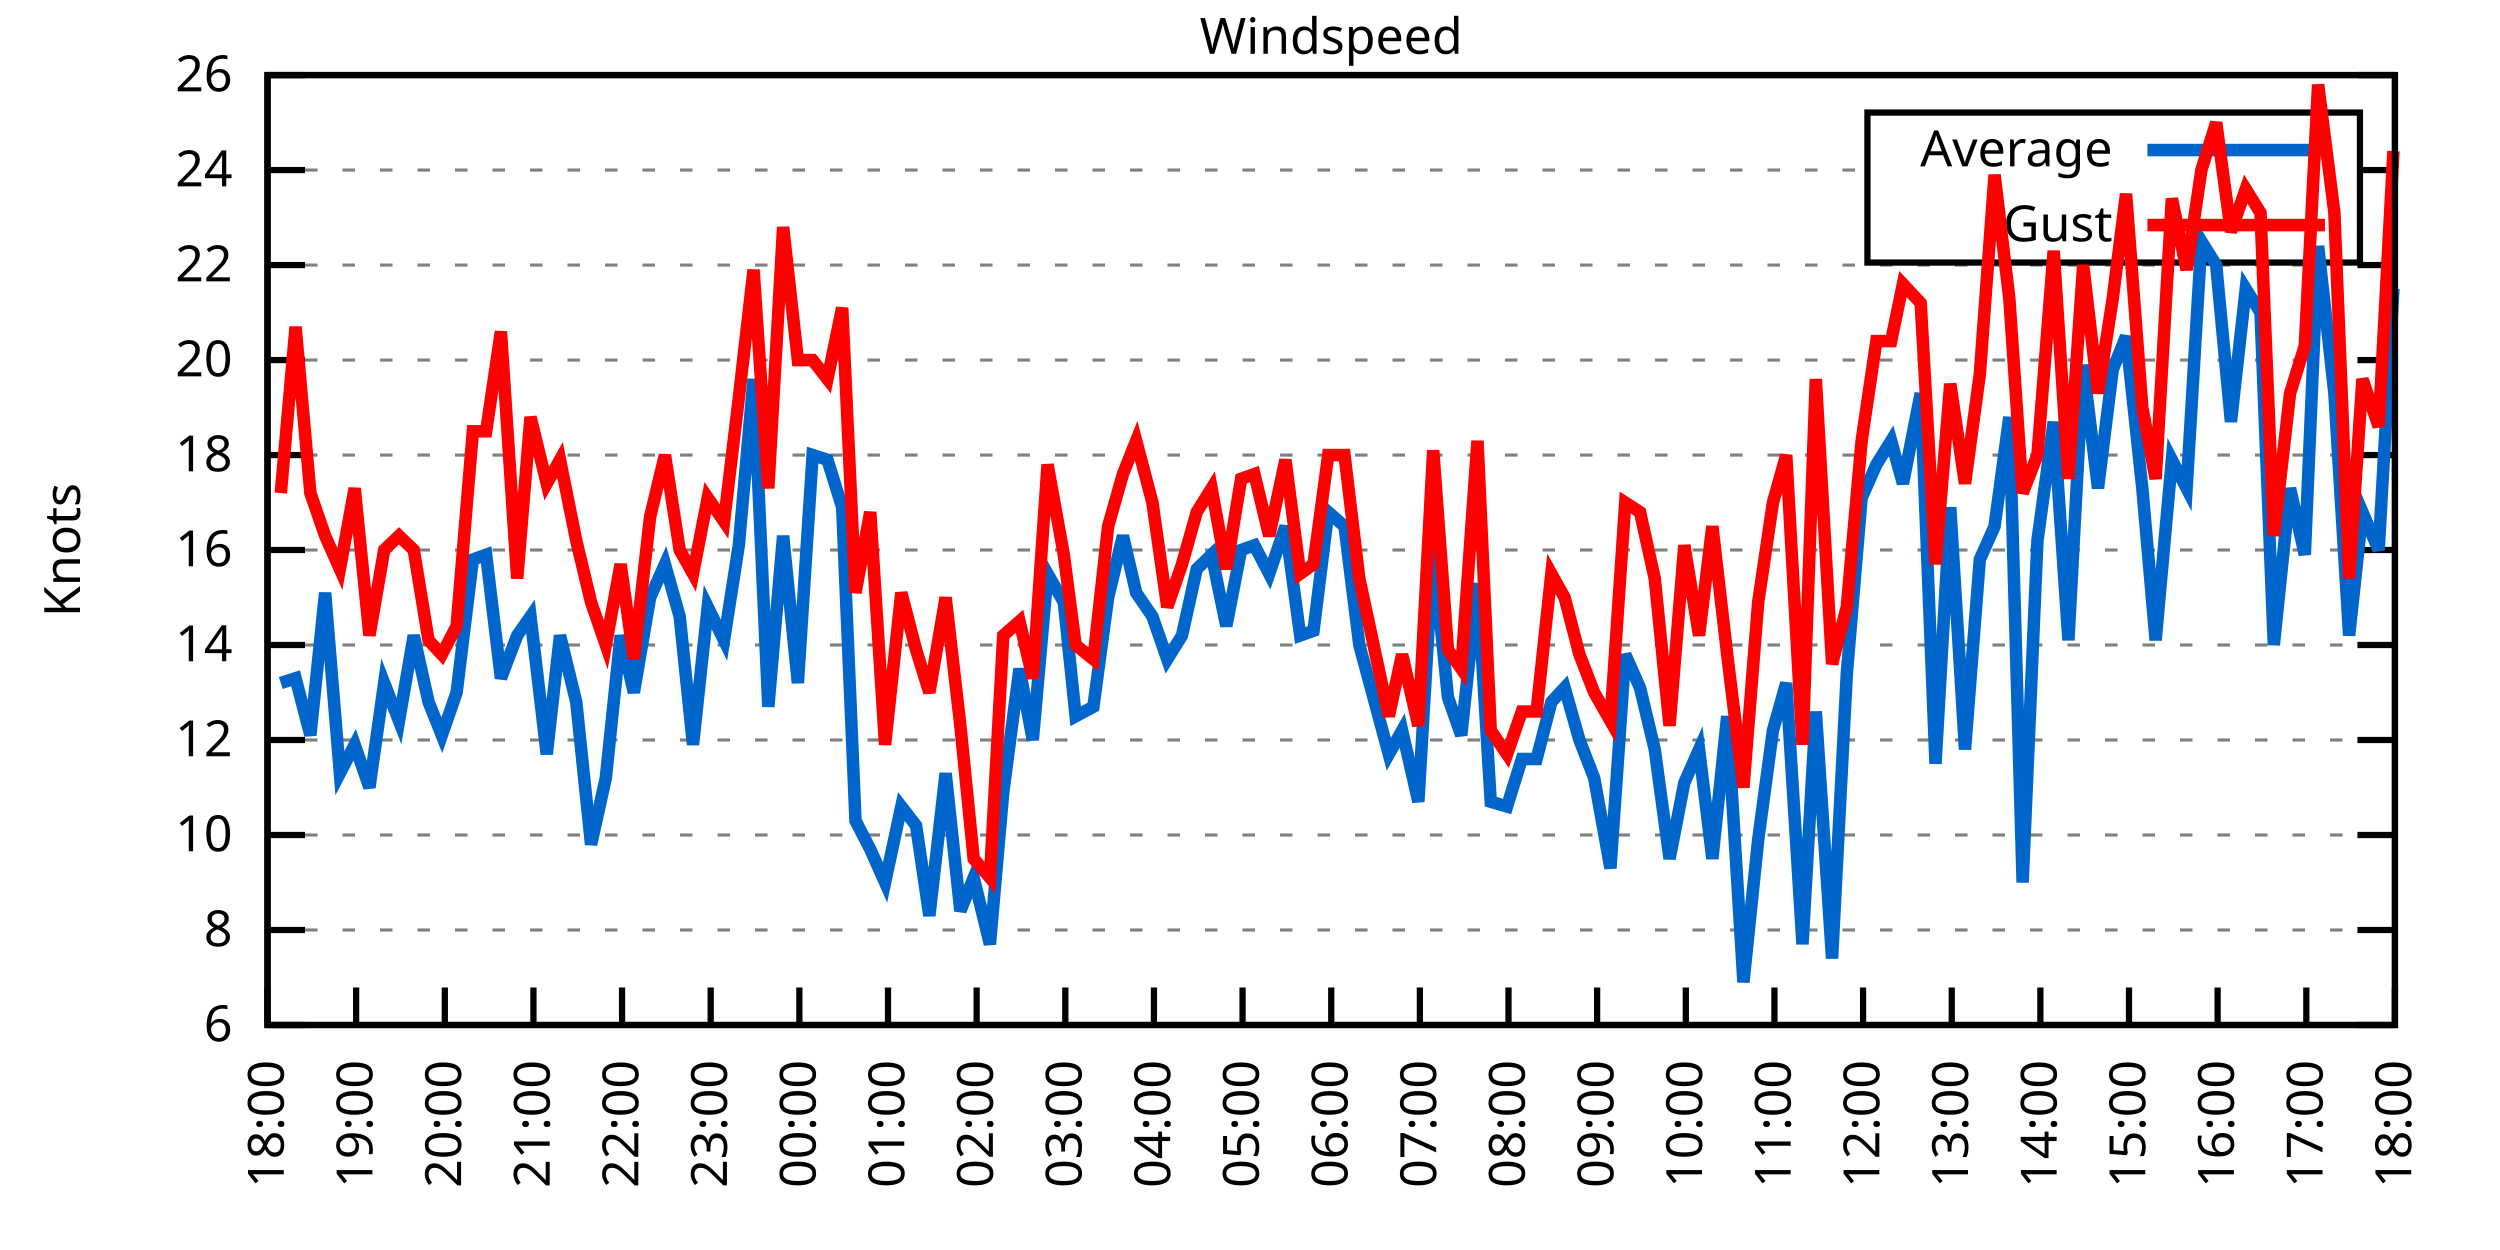
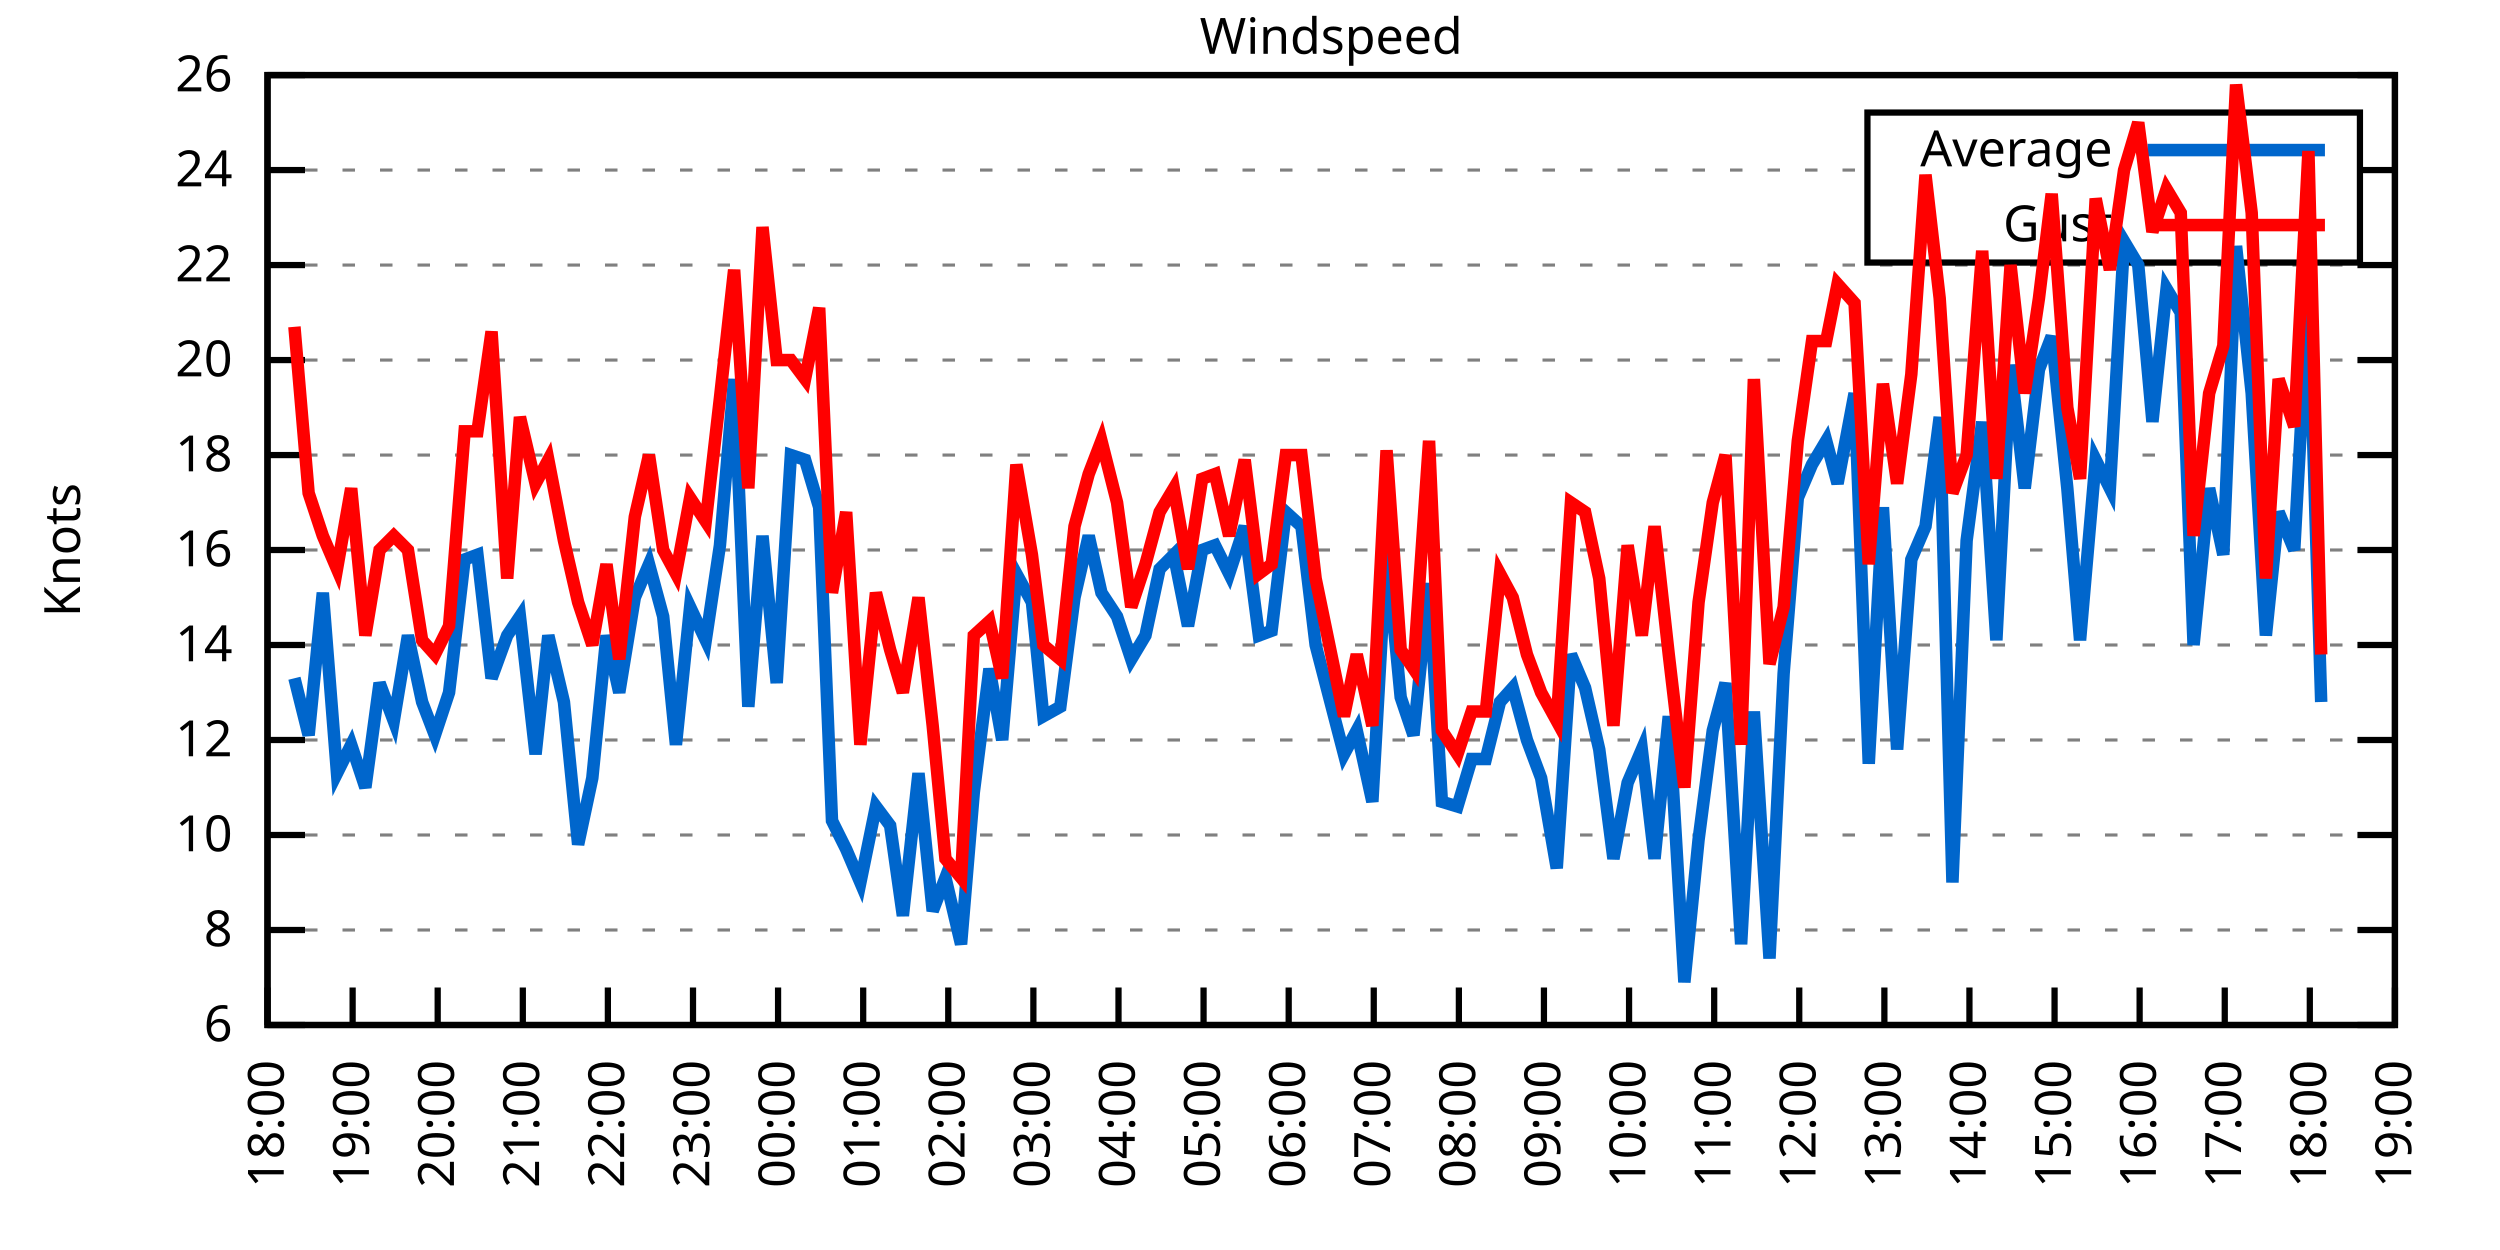
<svg xmlns="http://www.w3.org/2000/svg" xmlns:xlink="http://www.w3.org/1999/xlink" width="400" height="200" viewBox="0 0 400 200">
  <g id="gnuplot_canvas">
    <rect x="0" y="0" width="400" height="200" fill="none" />
    <defs>
      <circle id="gpDot" r="0.5" stroke-width="0.5" stroke="currentColor" />
      <path id="gpPt0" stroke-width="0.333" stroke="currentColor" d="M-1,0 h2 M0,-1 v2" />
      <path id="gpPt1" stroke-width="0.333" stroke="currentColor" d="M-1,-1 L1,1 M1,-1 L-1,1" />
      <path id="gpPt2" stroke-width="0.333" stroke="currentColor" d="M-1,0 L1,0 M0,-1 L0,1 M-1,-1 L1,1 M-1,1 L1,-1" />
      <rect id="gpPt3" stroke-width="0.333" stroke="currentColor" x="-1" y="-1" width="2" height="2" />
      <rect id="gpPt4" stroke-width="0.333" stroke="currentColor" fill="currentColor" x="-1" y="-1" width="2" height="2" />
      <circle id="gpPt5" stroke-width="0.333" stroke="currentColor" cx="0" cy="0" r="1" />
      <use xlink:href="#gpPt5" id="gpPt6" fill="currentColor" stroke="none" />
      <path id="gpPt7" stroke-width="0.333" stroke="currentColor" d="M0,-1.33 L-1.33,0.67 L1.33,0.67 z" />
      <use xlink:href="#gpPt7" id="gpPt8" fill="currentColor" stroke="none" />
      <use xlink:href="#gpPt7" id="gpPt9" stroke="currentColor" transform="rotate(180)" />
      <use xlink:href="#gpPt9" id="gpPt10" fill="currentColor" stroke="none" />
      <use xlink:href="#gpPt3" id="gpPt11" stroke="currentColor" transform="rotate(45)" />
      <use xlink:href="#gpPt11" id="gpPt12" fill="currentColor" stroke="none" />
      <path id="gpPt13" stroke-width="0.333" stroke="currentColor" d="M0,1.330 L1.265,0.411 L0.782,-1.067 L-0.782,-1.076 L-1.265,0.411 z" />
      <use xlink:href="#gpPt13" id="gpPt14" fill="currentColor" stroke="none" />
      <filter id="textbox" filterUnits="objectBoundingBox" x="0" y="0" height="1" width="1">
        <feFlood flood-color="white" flood-opacity="1" result="bgnd" />
        <feComposite in="SourceGraphic" in2="bgnd" operator="atop" />
      </filter>
      <filter id="greybox" filterUnits="objectBoundingBox" x="0" y="0" height="1" width="1">
        <feFlood flood-color="lightgrey" flood-opacity="1" result="grey" />
        <feComposite in="SourceGraphic" in2="grey" operator="atop" />
      </filter>
    </defs>
    <g fill="none" color="white" stroke="currentColor" stroke-width="1.00" stroke-linecap="butt" stroke-linejoin="miter">
</g>
    <g fill="none" color="black" stroke="currentColor" stroke-width="1.00" stroke-linecap="butt" stroke-linejoin="miter">
      <g stroke="none" shape-rendering="crispEdges">
        <polygon fill="rgb(255, 255, 255)" points="42.80,164.00 383.18,164.00 383.18,12.02 42.80,12.02 " />
      </g>
    </g>
    <g fill="none" color="black" stroke="currentColor" stroke-width="1.00" stroke-linecap="butt" stroke-linejoin="miter">
</g>
    <g fill="none" color="black" stroke="black" stroke-width="0.50" stroke-linecap="butt" stroke-linejoin="miter">
</g>
    <g fill="none" color="gray" stroke="currentColor" stroke-width="0.50" stroke-linecap="butt" stroke-linejoin="miter">
      <path stroke="gray" stroke-dasharray="2,4" class="gridline" d="M42.80,164.00 L383.19,164.00  " />
    </g>
    <g fill="none" color="gray" stroke="gray" stroke-width="1.00" stroke-linecap="butt" stroke-linejoin="miter">
</g>
    <g fill="none" color="black" stroke="currentColor" stroke-width="1.00" stroke-linecap="butt" stroke-linejoin="miter">
      <path stroke="black" d="M42.80,164.00 L48.80,164.00 M383.19,164.00 L377.19,164.00  " />
      <g transform="translate(37.20,166.60)" stroke="none" fill="black" font-family="Sans" font-size="8.00" text-anchor="end">
        <text>
          <tspan font-family="Sans"> 6</tspan>
        </text>
      </g>
    </g>
    <g fill="none" color="black" stroke="currentColor" stroke-width="1.00" stroke-linecap="butt" stroke-linejoin="miter">
</g>
    <g fill="none" color="black" stroke="black" stroke-width="0.50" stroke-linecap="butt" stroke-linejoin="miter">
</g>
    <g fill="none" color="gray" stroke="currentColor" stroke-width="0.50" stroke-linecap="butt" stroke-linejoin="miter">
      <path stroke="gray" stroke-dasharray="2,4" class="gridline" d="M42.80,148.80 L383.19,148.80  " />
    </g>
    <g fill="none" color="gray" stroke="gray" stroke-width="1.00" stroke-linecap="butt" stroke-linejoin="miter">
</g>
    <g fill="none" color="black" stroke="currentColor" stroke-width="1.00" stroke-linecap="butt" stroke-linejoin="miter">
      <path stroke="black" d="M42.80,148.80 L48.80,148.80 M383.19,148.80 L377.19,148.80  " />
      <g transform="translate(37.20,151.40)" stroke="none" fill="black" font-family="Sans" font-size="8.00" text-anchor="end">
        <text>
          <tspan font-family="Sans"> 8</tspan>
        </text>
      </g>
    </g>
    <g fill="none" color="black" stroke="currentColor" stroke-width="1.00" stroke-linecap="butt" stroke-linejoin="miter">
</g>
    <g fill="none" color="black" stroke="black" stroke-width="0.50" stroke-linecap="butt" stroke-linejoin="miter">
</g>
    <g fill="none" color="gray" stroke="currentColor" stroke-width="0.50" stroke-linecap="butt" stroke-linejoin="miter">
      <path stroke="gray" stroke-dasharray="2,4" class="gridline" d="M42.80,133.60 L383.19,133.60  " />
    </g>
    <g fill="none" color="gray" stroke="gray" stroke-width="1.00" stroke-linecap="butt" stroke-linejoin="miter">
</g>
    <g fill="none" color="black" stroke="currentColor" stroke-width="1.00" stroke-linecap="butt" stroke-linejoin="miter">
      <path stroke="black" d="M42.80,133.60 L48.80,133.60 M383.19,133.60 L377.19,133.60  " />
      <g transform="translate(37.20,136.20)" stroke="none" fill="black" font-family="Sans" font-size="8.00" text-anchor="end">
        <text>
          <tspan font-family="Sans"> 10</tspan>
        </text>
      </g>
    </g>
    <g fill="none" color="black" stroke="currentColor" stroke-width="1.00" stroke-linecap="butt" stroke-linejoin="miter">
</g>
    <g fill="none" color="black" stroke="black" stroke-width="0.50" stroke-linecap="butt" stroke-linejoin="miter">
</g>
    <g fill="none" color="gray" stroke="currentColor" stroke-width="0.50" stroke-linecap="butt" stroke-linejoin="miter">
      <path stroke="gray" stroke-dasharray="2,4" class="gridline" d="M42.80,118.40 L383.19,118.40  " />
    </g>
    <g fill="none" color="gray" stroke="gray" stroke-width="1.00" stroke-linecap="butt" stroke-linejoin="miter">
</g>
    <g fill="none" color="black" stroke="currentColor" stroke-width="1.00" stroke-linecap="butt" stroke-linejoin="miter">
      <path stroke="black" d="M42.80,118.40 L48.80,118.40 M383.19,118.40 L377.19,118.40  " />
      <g transform="translate(37.20,121.00)" stroke="none" fill="black" font-family="Sans" font-size="8.00" text-anchor="end">
        <text>
          <tspan font-family="Sans"> 12</tspan>
        </text>
      </g>
    </g>
    <g fill="none" color="black" stroke="currentColor" stroke-width="1.00" stroke-linecap="butt" stroke-linejoin="miter">
</g>
    <g fill="none" color="black" stroke="black" stroke-width="0.50" stroke-linecap="butt" stroke-linejoin="miter">
</g>
    <g fill="none" color="gray" stroke="currentColor" stroke-width="0.50" stroke-linecap="butt" stroke-linejoin="miter">
      <path stroke="gray" stroke-dasharray="2,4" class="gridline" d="M42.80,103.20 L383.19,103.20  " />
    </g>
    <g fill="none" color="gray" stroke="gray" stroke-width="1.00" stroke-linecap="butt" stroke-linejoin="miter">
</g>
    <g fill="none" color="black" stroke="currentColor" stroke-width="1.00" stroke-linecap="butt" stroke-linejoin="miter">
      <path stroke="black" d="M42.80,103.20 L48.80,103.20 M383.19,103.20 L377.19,103.20  " />
      <g transform="translate(37.20,105.80)" stroke="none" fill="black" font-family="Sans" font-size="8.00" text-anchor="end">
        <text>
          <tspan font-family="Sans"> 14</tspan>
        </text>
      </g>
    </g>
    <g fill="none" color="black" stroke="currentColor" stroke-width="1.00" stroke-linecap="butt" stroke-linejoin="miter">
</g>
    <g fill="none" color="black" stroke="black" stroke-width="0.50" stroke-linecap="butt" stroke-linejoin="miter">
</g>
    <g fill="none" color="gray" stroke="currentColor" stroke-width="0.50" stroke-linecap="butt" stroke-linejoin="miter">
      <path stroke="gray" stroke-dasharray="2,4" class="gridline" d="M42.80,88.00 L383.19,88.00  " />
    </g>
    <g fill="none" color="gray" stroke="gray" stroke-width="1.00" stroke-linecap="butt" stroke-linejoin="miter">
</g>
    <g fill="none" color="black" stroke="currentColor" stroke-width="1.00" stroke-linecap="butt" stroke-linejoin="miter">
      <path stroke="black" d="M42.80,88.00 L48.80,88.00 M383.19,88.00 L377.19,88.00  " />
      <g transform="translate(37.20,90.60)" stroke="none" fill="black" font-family="Sans" font-size="8.00" text-anchor="end">
        <text>
          <tspan font-family="Sans"> 16</tspan>
        </text>
      </g>
    </g>
    <g fill="none" color="black" stroke="currentColor" stroke-width="1.00" stroke-linecap="butt" stroke-linejoin="miter">
</g>
    <g fill="none" color="black" stroke="black" stroke-width="0.50" stroke-linecap="butt" stroke-linejoin="miter">
</g>
    <g fill="none" color="gray" stroke="currentColor" stroke-width="0.50" stroke-linecap="butt" stroke-linejoin="miter">
      <path stroke="gray" stroke-dasharray="2,4" class="gridline" d="M42.80,72.81 L383.19,72.81  " />
    </g>
    <g fill="none" color="gray" stroke="gray" stroke-width="1.00" stroke-linecap="butt" stroke-linejoin="miter">
</g>
    <g fill="none" color="black" stroke="currentColor" stroke-width="1.00" stroke-linecap="butt" stroke-linejoin="miter">
      <path stroke="black" d="M42.80,72.81 L48.80,72.81 M383.19,72.81 L377.19,72.81  " />
      <g transform="translate(37.20,75.41)" stroke="none" fill="black" font-family="Sans" font-size="8.00" text-anchor="end">
        <text>
          <tspan font-family="Sans"> 18</tspan>
        </text>
      </g>
    </g>
    <g fill="none" color="black" stroke="currentColor" stroke-width="1.00" stroke-linecap="butt" stroke-linejoin="miter">
</g>
    <g fill="none" color="black" stroke="black" stroke-width="0.50" stroke-linecap="butt" stroke-linejoin="miter">
</g>
    <g fill="none" color="gray" stroke="currentColor" stroke-width="0.50" stroke-linecap="butt" stroke-linejoin="miter">
      <path stroke="gray" stroke-dasharray="2,4" class="gridline" d="M42.80,57.61 L383.19,57.61  " />
    </g>
    <g fill="none" color="gray" stroke="gray" stroke-width="1.00" stroke-linecap="butt" stroke-linejoin="miter">
</g>
    <g fill="none" color="black" stroke="currentColor" stroke-width="1.00" stroke-linecap="butt" stroke-linejoin="miter">
      <path stroke="black" d="M42.80,57.61 L48.80,57.61 M383.19,57.61 L377.19,57.61  " />
      <g transform="translate(37.20,60.21)" stroke="none" fill="black" font-family="Sans" font-size="8.00" text-anchor="end">
        <text>
          <tspan font-family="Sans"> 20</tspan>
        </text>
      </g>
    </g>
    <g fill="none" color="black" stroke="currentColor" stroke-width="1.00" stroke-linecap="butt" stroke-linejoin="miter">
</g>
    <g fill="none" color="black" stroke="black" stroke-width="0.50" stroke-linecap="butt" stroke-linejoin="miter">
</g>
    <g fill="none" color="gray" stroke="currentColor" stroke-width="0.50" stroke-linecap="butt" stroke-linejoin="miter">
      <path stroke="gray" stroke-dasharray="2,4" class="gridline" d="M42.80,42.41 L383.19,42.41  " />
    </g>
    <g fill="none" color="gray" stroke="gray" stroke-width="1.00" stroke-linecap="butt" stroke-linejoin="miter">
</g>
    <g fill="none" color="black" stroke="currentColor" stroke-width="1.00" stroke-linecap="butt" stroke-linejoin="miter">
      <path stroke="black" d="M42.80,42.41 L48.80,42.41 M383.19,42.41 L377.19,42.41  " />
      <g transform="translate(37.20,45.01)" stroke="none" fill="black" font-family="Sans" font-size="8.00" text-anchor="end">
        <text>
          <tspan font-family="Sans"> 22</tspan>
        </text>
      </g>
    </g>
    <g fill="none" color="black" stroke="currentColor" stroke-width="1.00" stroke-linecap="butt" stroke-linejoin="miter">
</g>
    <g fill="none" color="black" stroke="black" stroke-width="0.50" stroke-linecap="butt" stroke-linejoin="miter">
</g>
    <g fill="none" color="gray" stroke="currentColor" stroke-width="0.50" stroke-linecap="butt" stroke-linejoin="miter">
      <path stroke="gray" stroke-dasharray="2,4" class="gridline" d="M42.80,27.21 L298.79,27.21 M377.59,27.21 L383.19,27.21  " />
    </g>
    <g fill="none" color="gray" stroke="gray" stroke-width="1.00" stroke-linecap="butt" stroke-linejoin="miter">
</g>
    <g fill="none" color="black" stroke="currentColor" stroke-width="1.00" stroke-linecap="butt" stroke-linejoin="miter">
      <path stroke="black" d="M42.80,27.21 L48.80,27.21 M383.19,27.21 L377.19,27.21  " />
      <g transform="translate(37.20,29.81)" stroke="none" fill="black" font-family="Sans" font-size="8.00" text-anchor="end">
        <text>
          <tspan font-family="Sans"> 24</tspan>
        </text>
      </g>
    </g>
    <g fill="none" color="black" stroke="currentColor" stroke-width="1.00" stroke-linecap="butt" stroke-linejoin="miter">
</g>
    <g fill="none" color="black" stroke="black" stroke-width="0.50" stroke-linecap="butt" stroke-linejoin="miter">
</g>
    <g fill="none" color="gray" stroke="currentColor" stroke-width="0.50" stroke-linecap="butt" stroke-linejoin="miter">
      <path stroke="gray" stroke-dasharray="2,4" class="gridline" d="M42.80,12.01 L383.19,12.01  " />
    </g>
    <g fill="none" color="gray" stroke="gray" stroke-width="1.00" stroke-linecap="butt" stroke-linejoin="miter">
</g>
    <g fill="none" color="black" stroke="currentColor" stroke-width="1.00" stroke-linecap="butt" stroke-linejoin="miter">
      <path stroke="black" d="M42.80,12.01 L48.80,12.01 M383.19,12.01 L377.19,12.01  " />
      <g transform="translate(37.20,14.61)" stroke="none" fill="black" font-family="Sans" font-size="8.00" text-anchor="end">
        <text>
          <tspan font-family="Sans"> 26</tspan>
        </text>
      </g>
    </g>
    <g fill="none" color="black" stroke="currentColor" stroke-width="1.00" stroke-linecap="butt" stroke-linejoin="miter">
      <path stroke="black" d="M42.80,164.00 L42.80,158.00  " />
      <g transform="translate(45.40,169.60) rotate(270.00)" stroke="none" fill="black" font-family="Sans" font-size="8.00" text-anchor="end">
        <text>
          <tspan font-family="Sans">18:00</tspan>
        </text>
      </g>
    </g>
    <g fill="none" color="black" stroke="currentColor" stroke-width="1.00" stroke-linecap="butt" stroke-linejoin="miter">
-       <path stroke="black" d="M56.98,164.00 L56.98,158.00  " />
-       <g transform="translate(59.58,169.60) rotate(270.00)" stroke="none" fill="black" font-family="Sans" font-size="8.00" text-anchor="end">
+       <path stroke="black" d="M56.42,164.00 L56.42,158.00  " />
+       <g transform="translate(59.02,169.60) rotate(270.00)" stroke="none" fill="black" font-family="Sans" font-size="8.00" text-anchor="end">
        <text>
          <tspan font-family="Sans">19:00</tspan>
        </text>
      </g>
    </g>
    <g fill="none" color="black" stroke="currentColor" stroke-width="1.00" stroke-linecap="butt" stroke-linejoin="miter">
-       <path stroke="black" d="M71.17,164.00 L71.17,158.00  " />
-       <g transform="translate(73.77,169.60) rotate(270.00)" stroke="none" fill="black" font-family="Sans" font-size="8.00" text-anchor="end">
+       <path stroke="black" d="M70.03,164.00 L70.03,158.00  " />
+       <g transform="translate(72.63,169.60) rotate(270.00)" stroke="none" fill="black" font-family="Sans" font-size="8.00" text-anchor="end">
        <text>
          <tspan font-family="Sans">20:00</tspan>
        </text>
      </g>
    </g>
    <g fill="none" color="black" stroke="currentColor" stroke-width="1.00" stroke-linecap="butt" stroke-linejoin="miter">
-       <path stroke="black" d="M85.35,164.00 L85.35,158.00  " />
-       <g transform="translate(87.95,169.60) rotate(270.00)" stroke="none" fill="black" font-family="Sans" font-size="8.00" text-anchor="end">
+       <path stroke="black" d="M83.65,164.00 L83.65,158.00  " />
+       <g transform="translate(86.25,169.60) rotate(270.00)" stroke="none" fill="black" font-family="Sans" font-size="8.00" text-anchor="end">
        <text>
          <tspan font-family="Sans">21:00</tspan>
        </text>
      </g>
    </g>
    <g fill="none" color="black" stroke="currentColor" stroke-width="1.00" stroke-linecap="butt" stroke-linejoin="miter">
-       <path stroke="black" d="M99.53,164.00 L99.53,158.00  " />
-       <g transform="translate(102.13,169.60) rotate(270.00)" stroke="none" fill="black" font-family="Sans" font-size="8.00" text-anchor="end">
+       <path stroke="black" d="M97.26,164.00 L97.26,158.00  " />
+       <g transform="translate(99.86,169.60) rotate(270.00)" stroke="none" fill="black" font-family="Sans" font-size="8.00" text-anchor="end">
        <text>
          <tspan font-family="Sans">22:00</tspan>
        </text>
      </g>
    </g>
    <g fill="none" color="black" stroke="currentColor" stroke-width="1.00" stroke-linecap="butt" stroke-linejoin="miter">
-       <path stroke="black" d="M113.71,164.00 L113.71,158.00  " />
-       <g transform="translate(116.31,169.60) rotate(270.00)" stroke="none" fill="black" font-family="Sans" font-size="8.00" text-anchor="end">
+       <path stroke="black" d="M110.88,164.00 L110.88,158.00  " />
+       <g transform="translate(113.48,169.60) rotate(270.00)" stroke="none" fill="black" font-family="Sans" font-size="8.00" text-anchor="end">
        <text>
          <tspan font-family="Sans">23:00</tspan>
        </text>
      </g>
    </g>
    <g fill="none" color="black" stroke="currentColor" stroke-width="1.00" stroke-linecap="butt" stroke-linejoin="miter">
-       <path stroke="black" d="M127.90,164.00 L127.90,158.00  " />
-       <g transform="translate(130.50,169.60) rotate(270.00)" stroke="none" fill="black" font-family="Sans" font-size="8.00" text-anchor="end">
+       <path stroke="black" d="M124.49,164.00 L124.49,158.00  " />
+       <g transform="translate(127.09,169.60) rotate(270.00)" stroke="none" fill="black" font-family="Sans" font-size="8.00" text-anchor="end">
        <text>
          <tspan font-family="Sans">00:00</tspan>
        </text>
      </g>
    </g>
    <g fill="none" color="black" stroke="currentColor" stroke-width="1.00" stroke-linecap="butt" stroke-linejoin="miter">
-       <path stroke="black" d="M142.08,164.00 L142.08,158.00  " />
-       <g transform="translate(144.68,169.60) rotate(270.00)" stroke="none" fill="black" font-family="Sans" font-size="8.00" text-anchor="end">
+       <path stroke="black" d="M138.11,164.00 L138.11,158.00  " />
+       <g transform="translate(140.71,169.60) rotate(270.00)" stroke="none" fill="black" font-family="Sans" font-size="8.00" text-anchor="end">
        <text>
          <tspan font-family="Sans">01:00</tspan>
        </text>
      </g>
    </g>
    <g fill="none" color="black" stroke="currentColor" stroke-width="1.00" stroke-linecap="butt" stroke-linejoin="miter">
-       <path stroke="black" d="M156.26,164.00 L156.26,158.00  " />
-       <g transform="translate(158.86,169.60) rotate(270.00)" stroke="none" fill="black" font-family="Sans" font-size="8.00" text-anchor="end">
+       <path stroke="black" d="M151.72,164.00 L151.72,158.00  " />
+       <g transform="translate(154.32,169.60) rotate(270.00)" stroke="none" fill="black" font-family="Sans" font-size="8.00" text-anchor="end">
        <text>
          <tspan font-family="Sans">02:00</tspan>
        </text>
      </g>
    </g>
    <g fill="none" color="black" stroke="currentColor" stroke-width="1.00" stroke-linecap="butt" stroke-linejoin="miter">
-       <path stroke="black" d="M170.45,164.00 L170.45,158.00  " />
-       <g transform="translate(173.05,169.60) rotate(270.00)" stroke="none" fill="black" font-family="Sans" font-size="8.00" text-anchor="end">
+       <path stroke="black" d="M165.34,164.00 L165.34,158.00  " />
+       <g transform="translate(167.94,169.60) rotate(270.00)" stroke="none" fill="black" font-family="Sans" font-size="8.00" text-anchor="end">
        <text>
          <tspan font-family="Sans">03:00</tspan>
        </text>
      </g>
    </g>
    <g fill="none" color="black" stroke="currentColor" stroke-width="1.00" stroke-linecap="butt" stroke-linejoin="miter">
-       <path stroke="black" d="M184.63,164.00 L184.63,158.00  " />
-       <g transform="translate(187.23,169.60) rotate(270.00)" stroke="none" fill="black" font-family="Sans" font-size="8.00" text-anchor="end">
+       <path stroke="black" d="M178.96,164.00 L178.96,158.00  " />
+       <g transform="translate(181.56,169.60) rotate(270.00)" stroke="none" fill="black" font-family="Sans" font-size="8.00" text-anchor="end">
        <text>
          <tspan font-family="Sans">04:00</tspan>
        </text>
      </g>
    </g>
    <g fill="none" color="black" stroke="currentColor" stroke-width="1.00" stroke-linecap="butt" stroke-linejoin="miter">
-       <path stroke="black" d="M198.81,164.00 L198.81,158.00  " />
-       <g transform="translate(201.41,169.60) rotate(270.00)" stroke="none" fill="black" font-family="Sans" font-size="8.00" text-anchor="end">
+       <path stroke="black" d="M192.57,164.00 L192.57,158.00  " />
+       <g transform="translate(195.17,169.60) rotate(270.00)" stroke="none" fill="black" font-family="Sans" font-size="8.00" text-anchor="end">
        <text>
          <tspan font-family="Sans">05:00</tspan>
        </text>
      </g>
    </g>
    <g fill="none" color="black" stroke="currentColor" stroke-width="1.00" stroke-linecap="butt" stroke-linejoin="miter">
-       <path stroke="black" d="M213.00,164.00 L213.00,158.00  " />
-       <g transform="translate(215.60,169.60) rotate(270.00)" stroke="none" fill="black" font-family="Sans" font-size="8.00" text-anchor="end">
+       <path stroke="black" d="M206.19,164.00 L206.19,158.00  " />
+       <g transform="translate(208.79,169.60) rotate(270.00)" stroke="none" fill="black" font-family="Sans" font-size="8.00" text-anchor="end">
        <text>
          <tspan font-family="Sans">06:00</tspan>
        </text>
      </g>
    </g>
    <g fill="none" color="black" stroke="currentColor" stroke-width="1.00" stroke-linecap="butt" stroke-linejoin="miter">
-       <path stroke="black" d="M227.18,164.00 L227.18,158.00  " />
-       <g transform="translate(229.78,169.60) rotate(270.00)" stroke="none" fill="black" font-family="Sans" font-size="8.00" text-anchor="end">
+       <path stroke="black" d="M219.80,164.00 L219.80,158.00  " />
+       <g transform="translate(222.40,169.60) rotate(270.00)" stroke="none" fill="black" font-family="Sans" font-size="8.00" text-anchor="end">
        <text>
          <tspan font-family="Sans">07:00</tspan>
        </text>
      </g>
    </g>
    <g fill="none" color="black" stroke="currentColor" stroke-width="1.00" stroke-linecap="butt" stroke-linejoin="miter">
-       <path stroke="black" d="M241.36,164.00 L241.36,158.00  " />
-       <g transform="translate(243.96,169.60) rotate(270.00)" stroke="none" fill="black" font-family="Sans" font-size="8.00" text-anchor="end">
+       <path stroke="black" d="M233.42,164.00 L233.42,158.00  " />
+       <g transform="translate(236.02,169.60) rotate(270.00)" stroke="none" fill="black" font-family="Sans" font-size="8.00" text-anchor="end">
        <text>
          <tspan font-family="Sans">08:00</tspan>
        </text>
      </g>
    </g>
    <g fill="none" color="black" stroke="currentColor" stroke-width="1.00" stroke-linecap="butt" stroke-linejoin="miter">
-       <path stroke="black" d="M255.54,164.00 L255.54,158.00  " />
-       <g transform="translate(258.14,169.60) rotate(270.00)" stroke="none" fill="black" font-family="Sans" font-size="8.00" text-anchor="end">
+       <path stroke="black" d="M247.03,164.00 L247.03,158.00  " />
+       <g transform="translate(249.63,169.60) rotate(270.00)" stroke="none" fill="black" font-family="Sans" font-size="8.00" text-anchor="end">
        <text>
          <tspan font-family="Sans">09:00</tspan>
        </text>
      </g>
    </g>
    <g fill="none" color="black" stroke="currentColor" stroke-width="1.00" stroke-linecap="butt" stroke-linejoin="miter">
-       <path stroke="black" d="M269.73,164.00 L269.73,158.00  " />
-       <g transform="translate(272.33,169.60) rotate(270.00)" stroke="none" fill="black" font-family="Sans" font-size="8.00" text-anchor="end">
+       <path stroke="black" d="M260.65,164.00 L260.65,158.00  " />
+       <g transform="translate(263.25,169.60) rotate(270.00)" stroke="none" fill="black" font-family="Sans" font-size="8.00" text-anchor="end">
        <text>
          <tspan font-family="Sans">10:00</tspan>
        </text>
      </g>
    </g>
    <g fill="none" color="black" stroke="currentColor" stroke-width="1.00" stroke-linecap="butt" stroke-linejoin="miter">
-       <path stroke="black" d="M283.91,164.00 L283.91,158.00  " />
-       <g transform="translate(286.51,169.60) rotate(270.00)" stroke="none" fill="black" font-family="Sans" font-size="8.00" text-anchor="end">
+       <path stroke="black" d="M274.27,164.00 L274.27,158.00  " />
+       <g transform="translate(276.87,169.60) rotate(270.00)" stroke="none" fill="black" font-family="Sans" font-size="8.00" text-anchor="end">
        <text>
          <tspan font-family="Sans">11:00</tspan>
        </text>
      </g>
    </g>
    <g fill="none" color="black" stroke="currentColor" stroke-width="1.00" stroke-linecap="butt" stroke-linejoin="miter">
-       <path stroke="black" d="M298.09,164.00 L298.09,158.00  " />
-       <g transform="translate(300.69,169.60) rotate(270.00)" stroke="none" fill="black" font-family="Sans" font-size="8.00" text-anchor="end">
+       <path stroke="black" d="M287.88,164.00 L287.88,158.00  " />
+       <g transform="translate(290.48,169.60) rotate(270.00)" stroke="none" fill="black" font-family="Sans" font-size="8.00" text-anchor="end">
        <text>
          <tspan font-family="Sans">12:00</tspan>
        </text>
      </g>
    </g>
    <g fill="none" color="black" stroke="currentColor" stroke-width="1.00" stroke-linecap="butt" stroke-linejoin="miter">
-       <path stroke="black" d="M312.28,164.00 L312.28,158.00  " />
-       <g transform="translate(314.88,169.60) rotate(270.00)" stroke="none" fill="black" font-family="Sans" font-size="8.00" text-anchor="end">
+       <path stroke="black" d="M301.50,164.00 L301.50,158.00  " />
+       <g transform="translate(304.10,169.60) rotate(270.00)" stroke="none" fill="black" font-family="Sans" font-size="8.00" text-anchor="end">
        <text>
          <tspan font-family="Sans">13:00</tspan>
        </text>
      </g>
    </g>
    <g fill="none" color="black" stroke="currentColor" stroke-width="1.00" stroke-linecap="butt" stroke-linejoin="miter">
-       <path stroke="black" d="M326.46,164.00 L326.46,158.00  " />
-       <g transform="translate(329.06,169.60) rotate(270.00)" stroke="none" fill="black" font-family="Sans" font-size="8.00" text-anchor="end">
+       <path stroke="black" d="M315.11,164.00 L315.11,158.00  " />
+       <g transform="translate(317.71,169.60) rotate(270.00)" stroke="none" fill="black" font-family="Sans" font-size="8.00" text-anchor="end">
        <text>
          <tspan font-family="Sans">14:00</tspan>
        </text>
      </g>
    </g>
    <g fill="none" color="black" stroke="currentColor" stroke-width="1.00" stroke-linecap="butt" stroke-linejoin="miter">
-       <path stroke="black" d="M340.64,164.00 L340.64,158.00  " />
-       <g transform="translate(343.24,169.60) rotate(270.00)" stroke="none" fill="black" font-family="Sans" font-size="8.00" text-anchor="end">
+       <path stroke="black" d="M328.73,164.00 L328.73,158.00  " />
+       <g transform="translate(331.33,169.60) rotate(270.00)" stroke="none" fill="black" font-family="Sans" font-size="8.00" text-anchor="end">
        <text>
          <tspan font-family="Sans">15:00</tspan>
        </text>
      </g>
    </g>
    <g fill="none" color="black" stroke="currentColor" stroke-width="1.00" stroke-linecap="butt" stroke-linejoin="miter">
-       <path stroke="black" d="M354.82,164.00 L354.82,158.00  " />
-       <g transform="translate(357.42,169.60) rotate(270.00)" stroke="none" fill="black" font-family="Sans" font-size="8.00" text-anchor="end">
+       <path stroke="black" d="M342.34,164.00 L342.34,158.00  " />
+       <g transform="translate(344.94,169.60) rotate(270.00)" stroke="none" fill="black" font-family="Sans" font-size="8.00" text-anchor="end">
        <text>
          <tspan font-family="Sans">16:00</tspan>
        </text>
      </g>
    </g>
    <g fill="none" color="black" stroke="currentColor" stroke-width="1.00" stroke-linecap="butt" stroke-linejoin="miter">
-       <path stroke="black" d="M369.01,164.00 L369.01,158.00  " />
-       <g transform="translate(371.61,169.60) rotate(270.00)" stroke="none" fill="black" font-family="Sans" font-size="8.00" text-anchor="end">
+       <path stroke="black" d="M355.96,164.00 L355.96,158.00  " />
+       <g transform="translate(358.56,169.60) rotate(270.00)" stroke="none" fill="black" font-family="Sans" font-size="8.00" text-anchor="end">
        <text>
          <tspan font-family="Sans">17:00</tspan>
+         </text>
+       </g>
+     </g>
+     <g fill="none" color="black" stroke="currentColor" stroke-width="1.00" stroke-linecap="butt" stroke-linejoin="miter">
+       <path stroke="black" d="M369.57,164.00 L369.57,158.00  " />
+       <g transform="translate(372.17,169.60) rotate(270.00)" stroke="none" fill="black" font-family="Sans" font-size="8.00" text-anchor="end">
+         <text>
+           <tspan font-family="Sans">18:00</tspan>
        </text>
      </g>
    </g>
    <g fill="none" color="black" stroke="currentColor" stroke-width="1.00" stroke-linecap="butt" stroke-linejoin="miter">
      <path stroke="black" d="M383.19,164.00 L383.19,158.00  " />
      <g transform="translate(385.79,169.60) rotate(270.00)" stroke="none" fill="black" font-family="Sans" font-size="8.00" text-anchor="end">
        <text>
-           <tspan font-family="Sans">18:00</tspan>
+           <tspan font-family="Sans">19:00</tspan>
        </text>
      </g>
    </g>
    <g fill="none" color="black" stroke="currentColor" stroke-width="1.00" stroke-linecap="butt" stroke-linejoin="miter">
</g>
    <g fill="none" color="black" stroke="currentColor" stroke-width="1.00" stroke-linecap="butt" stroke-linejoin="miter">
      <path stroke="black" d="M42.80,12.01 L42.80,164.00 L383.19,164.00 L383.19,12.01 L42.80,12.01 Z  " />
    </g>
    <g fill="none" color="black" stroke="currentColor" stroke-width="1.00" stroke-linecap="butt" stroke-linejoin="miter">
</g>
    <g fill="none" color="black" stroke="currentColor" stroke-width="1.00" stroke-linecap="butt" stroke-linejoin="miter">
      <path stroke="black" d="M298.79,42.01 L298.79,18.01 L377.59,18.01 L377.59,42.01 L298.79,42.01 Z  " />
    </g>
    <g id="Windspeed_plot_1">
      <g fill="none" color="white" stroke="black" stroke-width="2.00" stroke-linecap="butt" stroke-linejoin="miter">
</g>
      <g fill="none" color="black" stroke="currentColor" stroke-width="2.00" stroke-linecap="butt" stroke-linejoin="miter">
        <g transform="translate(337.99,26.61)" stroke="none" fill="black" font-family="Sans" font-size="8.00" text-anchor="end">
          <text>
            <tspan font-family="Sans">Average</tspan>
          </text>
        </g>
      </g>
      <g fill="none" color="black" stroke="currentColor" stroke-width="2.00" stroke-linecap="butt" stroke-linejoin="miter">
-         <path stroke="rgb(  0, 102, 204)" d="M343.59,24.01 L371.99,24.01 M44.93,109.28 L47.29,108.52 L49.66,117.64 L52.02,94.84 L54.38,123.72 L56.75,119.16   L59.11,126.00 L61.47,109.28 L63.84,115.36 L66.20,101.68 L68.57,112.32 L70.69,117.64 L73.06,110.80 L75.66,89.52   L77.78,88.76 L80.15,108.52 L82.75,101.68 L84.88,98.64 L87.48,120.68 L89.60,101.68 L92.20,112.32 L94.57,135.12   L96.93,124.48 L99.30,101.68 L101.42,110.80 L104.02,95.60 L106.39,90.28 L108.75,98.64 L110.88,119.16 L113.24,97.12   L115.84,102.44 L118.21,87.25 L120.57,60.65 L122.93,113.08 L125.30,85.73 L127.66,109.28 L130.02,72.81 L132.39,73.57   L134.75,81.17 L136.88,131.32 L139.24,135.88 L141.61,141.20 L144.21,129.04 L146.57,132.08 L148.70,146.52 L151.30,123.72   L153.66,145.76 L155.79,140.44 L158.39,151.08 L160.52,126.76 L163.12,107.00 L165.25,118.40 L167.61,91.80 L170.21,96.36   L172.10,114.60 L174.94,113.08 L177.30,95.60 L179.67,85.73 L181.79,94.84 L184.39,98.64 L186.76,105.48 L189.12,101.68   L191.48,91.04 L193.85,88.76 L196.21,100.16 L198.58,88.00 L200.70,87.25 L203.07,91.80 L205.67,84.21 L208.03,101.68   L210.16,100.92 L212.52,81.93 L215.12,84.21 L217.49,103.20 L222.21,120.68 L224.34,116.88 L226.94,128.28 L229.31,88.00   L231.67,111.56 L233.80,117.64 L236.40,93.32 L238.52,128.28 L241.12,129.04 L243.49,121.44 L245.85,121.44 L248.22,112.32   L250.34,110.04 L252.71,118.40 L255.07,124.48 L257.67,138.92 L260.04,104.72 L262.40,110.04 L264.76,119.92 L267.13,137.40   L269.49,125.24 L271.85,119.92 L273.98,137.40 L276.35,114.60 L278.95,157.16 L281.31,134.36 L283.67,116.88 L285.80,109.28   L288.40,151.08 L290.53,113.84 L293.13,153.36 L295.49,107.76 L297.86,79.65 L300.22,74.33 L302.58,70.53 L304.47,77.37   L307.31,62.93 L309.68,122.20 L312.04,81.17 L314.40,119.92 L316.77,89.52 L319.13,84.21 L321.49,66.73 L323.62,141.20   L325.99,86.49 L328.59,67.49 L330.95,102.44 L333.31,58.37 L335.68,78.13 L338.04,59.13 L340.17,53.81 L342.77,78.13   L344.90,102.44 L347.50,73.57 L349.86,78.13 L352.22,38.61 L354.59,42.41 L356.95,67.49 L359.32,46.21 L361.68,50.01   L363.81,103.20 L366.41,78.13 L368.77,88.76 L370.90,39.37 L373.50,62.93 L375.86,101.68 L377.99,81.93 L380.59,88.00   L382.95,46.21  " />
+         <path stroke="rgb(  0, 102, 204)" d="M343.59,24.01 L371.99,24.01 M47.11,108.52 L49.38,117.64 L51.65,94.84 L53.92,123.72 L56.19,119.16 L58.46,126.00   L60.73,109.28 L63.00,115.36 L65.27,101.68 L67.54,112.32 L69.58,117.64 L71.85,110.80 L74.34,89.52 L76.39,88.76   L78.65,108.52 L81.15,101.68 L83.19,98.64 L85.69,120.68 L87.73,101.68 L90.23,112.32 L92.50,135.12 L94.77,124.48   L97.04,101.68 L99.08,110.80 L101.57,95.60 L103.84,90.28 L106.11,98.64 L108.15,119.16 L110.42,97.12 L112.92,102.44   L115.19,87.25 L117.46,60.65 L119.73,113.08 L122.00,85.73 L124.27,109.28 L126.54,72.81 L128.81,73.57 L131.07,81.17   L133.12,131.32 L135.39,135.88 L137.66,141.20 L140.15,129.04 L142.42,132.08 L144.46,146.52 L146.96,123.72 L149.23,145.76   L151.27,140.44 L153.77,151.08 L155.81,126.76 L158.31,107.00 L160.35,118.40 L162.62,91.80 L165.11,96.36 L166.93,114.60   L169.65,113.08 L171.92,95.60 L174.19,85.73 L176.23,94.84 L178.73,98.64 L181.00,105.48 L183.27,101.68 L185.54,91.04   L187.81,88.76 L190.08,100.16 L192.34,88.00 L194.39,87.25 L196.66,91.80 L199.15,84.21 L201.42,101.68 L203.46,100.92   L205.73,81.93 L208.23,84.21 L210.50,103.20 L215.04,120.68 L217.08,116.88 L219.58,128.28 L221.85,88.00 L224.11,111.56   L226.16,117.64 L228.65,93.32 L230.70,128.28 L233.19,129.04 L235.46,121.44 L237.73,121.44 L240.00,112.32 L242.04,110.04   L244.31,118.40 L246.58,124.48 L249.08,138.92 L251.35,104.72 L253.61,110.04 L255.88,119.92 L258.15,137.40 L260.42,125.24   L262.69,119.92 L264.73,137.40 L267.00,114.60 L269.50,157.16 L271.77,134.36 L274.04,116.88 L276.08,109.28 L278.58,151.08   L280.62,113.84 L283.12,153.36 L285.38,107.76 L287.65,79.65 L289.92,74.33 L292.19,70.53 L294.01,77.37 L296.73,62.93   L299.00,122.20 L301.27,81.17 L303.54,119.92 L305.81,89.52 L308.08,84.21 L310.35,66.73 L312.39,141.20 L314.66,86.49   L317.15,67.49 L319.42,102.44 L321.69,58.37 L323.96,78.13 L326.23,59.13 L328.27,53.81 L330.77,78.13 L332.81,102.44   L335.31,73.57 L337.58,78.13 L339.85,38.61 L342.12,42.41 L344.39,67.49 L346.65,46.21 L348.92,50.01 L350.97,103.20   L353.46,78.13 L355.73,88.76 L357.77,39.37 L360.27,62.93 L362.54,101.68 L364.58,81.93 L367.08,88.00 L369.35,46.21   L371.39,112.32  " />
      </g>
    </g>
    <g id="Windspeed_plot_2">
      <g fill="none" color="black" stroke="currentColor" stroke-width="2.00" stroke-linecap="butt" stroke-linejoin="miter">
        <g transform="translate(337.99,38.61)" stroke="none" fill="black" font-family="Sans" font-size="8.00" text-anchor="end">
          <text>
            <tspan font-family="Sans">Gust</tspan>
          </text>
        </g>
      </g>
      <g fill="none" color="black" stroke="currentColor" stroke-width="2.00" stroke-linecap="butt" stroke-linejoin="miter">
-         <path stroke="rgb(255,   0,   0)" d="M343.59,36.01 L371.99,36.01 M44.93,78.89 L47.29,52.29 L49.66,78.89 L52.02,85.73 L54.38,91.04 L56.75,78.13   L59.11,101.68 L61.47,88.00 L63.84,85.73 L66.20,88.00 L68.57,102.44 L70.69,104.72 L73.06,100.16 L75.66,69.01   L77.78,69.01 L80.15,53.05 L82.75,92.56 L84.88,66.73 L87.48,77.37 L89.60,73.57 L92.20,86.49 L94.57,96.36   L96.93,103.20 L99.30,90.28 L101.42,105.48 L104.02,82.69 L106.39,72.81 L108.75,88.00 L110.88,91.80 L113.24,79.65   L115.84,83.45 L118.21,63.69 L120.57,43.17 L122.93,78.13 L125.30,36.33 L127.66,57.61 L130.02,57.61 L132.39,60.65   L134.75,49.25 L136.88,94.84 L139.24,81.93 L141.61,119.16 L144.21,94.84 L146.57,103.96 L148.70,110.80 L151.30,95.60   L153.66,116.12 L155.79,137.40 L158.39,140.44 L160.52,101.68 L163.12,99.40 L165.25,108.52 L167.61,74.33 L170.21,88.76   L172.10,103.20 L174.94,105.48 L177.30,84.21 L179.67,75.85 L181.79,70.53 L184.39,80.41 L186.76,97.12 L189.12,90.28   L191.48,81.93 L193.85,78.13 L196.21,91.04 L198.58,76.61 L200.70,75.85 L203.07,85.73 L205.67,73.57 L208.03,91.80   L210.16,90.28 L212.52,72.81 L215.12,72.81 L217.49,92.56 L222.21,114.60 L224.34,104.72 L226.94,116.12 L229.31,72.05   L231.67,103.96 L233.80,107.00 L236.40,70.53 L238.52,116.88 L241.12,120.68 L243.49,113.84 L245.85,113.84 L248.22,91.80   L250.34,95.60 L252.71,104.72 L255.07,110.80 L257.67,115.36 L260.04,80.41 L262.40,81.93 L264.76,92.56 L267.13,116.12   L269.49,87.25 L271.85,101.68 L273.98,84.21 L276.35,104.72 L278.95,126.00 L281.31,96.36 L283.67,80.41 L285.80,72.81   L288.40,119.16 L290.53,60.65 L293.13,106.24 L295.49,97.12 L297.86,70.53 L300.22,54.57 L302.58,54.57 L304.47,45.45   L307.31,48.49 L309.68,90.28 L312.04,61.41 L314.40,77.37 L316.77,59.89 L319.13,27.97 L321.49,47.73 L323.62,78.89   L325.99,72.81 L328.59,40.13 L330.95,76.61 L333.31,42.41 L335.68,62.93 L338.04,47.73 L340.17,31.01 L342.77,65.21   L344.90,76.61 L347.50,31.77 L349.86,43.17 L352.22,27.21 L354.59,19.61 L356.95,37.09 L359.32,30.25 L361.68,34.05   L363.81,85.73 L366.41,62.93 L368.77,55.33 L370.90,13.53 L373.50,34.05 L375.86,92.56 L377.99,60.65 L380.59,68.25   L382.95,24.17  " />
+         <path stroke="rgb(255,   0,   0)" d="M343.59,36.01 L371.99,36.01 M47.11,52.29 L49.38,78.89 L51.65,85.73 L53.92,91.04 L56.19,78.13 L58.46,101.68   L60.73,88.00 L63.00,85.73 L65.27,88.00 L67.54,102.44 L69.58,104.72 L71.85,100.16 L74.34,69.01 L76.39,69.01   L78.65,53.05 L81.15,92.56 L83.19,66.73 L85.69,77.37 L87.73,73.57 L90.23,86.49 L92.50,96.36 L94.77,103.20   L97.04,90.28 L99.08,105.48 L101.57,82.69 L103.84,72.81 L106.11,88.00 L108.15,91.80 L110.42,79.65 L112.92,83.45   L115.19,63.69 L117.46,43.17 L119.73,78.13 L122.00,36.33 L124.27,57.61 L126.54,57.61 L128.81,60.65 L131.07,49.25   L133.12,94.84 L135.39,81.93 L137.66,119.16 L140.15,94.84 L142.42,103.96 L144.46,110.80 L146.96,95.60 L149.23,116.12   L151.27,137.40 L153.77,140.44 L155.81,101.68 L158.31,99.40 L160.35,108.52 L162.62,74.33 L165.11,88.76 L166.93,103.20   L169.65,105.48 L171.92,84.21 L174.19,75.85 L176.23,70.53 L178.73,80.41 L181.00,97.12 L183.27,90.28 L185.54,81.93   L187.81,78.13 L190.08,91.04 L192.34,76.61 L194.39,75.85 L196.66,85.73 L199.15,73.57 L201.42,91.80 L203.46,90.28   L205.73,72.81 L208.23,72.81 L210.50,92.56 L215.04,114.60 L217.08,104.72 L219.58,116.12 L221.85,72.05 L224.11,103.96   L226.16,107.00 L228.65,70.53 L230.70,116.88 L233.19,120.68 L235.46,113.84 L237.73,113.84 L240.00,91.80 L242.04,95.60   L244.31,104.72 L246.58,110.80 L249.08,115.36 L251.35,80.41 L253.61,81.93 L255.88,92.56 L258.15,116.12 L260.42,87.25   L262.69,101.68 L264.73,84.21 L267.00,104.72 L269.50,126.00 L271.77,96.36 L274.04,80.41 L276.08,72.81 L278.58,119.16   L280.62,60.65 L283.12,106.24 L285.38,97.12 L287.65,70.53 L289.92,54.57 L292.19,54.57 L294.01,45.45 L296.73,48.49   L299.00,90.28 L301.27,61.41 L303.54,77.37 L305.81,59.89 L308.08,27.97 L310.35,47.73 L312.39,78.89 L314.66,72.81   L317.15,40.13 L319.42,76.61 L321.69,42.41 L323.96,62.93 L326.23,47.73 L328.27,31.01 L330.77,65.21 L332.81,76.61   L335.31,31.77 L337.58,43.17 L339.85,27.21 L342.12,19.61 L344.39,37.09 L346.65,30.25 L348.92,34.05 L350.97,85.73   L353.46,62.93 L355.73,55.33 L357.77,13.53 L360.27,34.05 L362.54,92.56 L364.58,60.65 L367.08,68.25 L369.35,24.17   L371.39,104.72  " />
      </g>
    </g>
    <g fill="none" color="black" stroke="currentColor" stroke-width="2.00" stroke-linecap="butt" stroke-linejoin="miter">
</g>
    <g fill="none" color="black" stroke="black" stroke-width="1.00" stroke-linecap="butt" stroke-linejoin="miter">
</g>
    <g fill="none" color="black" stroke="currentColor" stroke-width="1.00" stroke-linecap="butt" stroke-linejoin="miter">
      <path stroke="black" d="M42.80,12.01 L42.80,164.00 L383.19,164.00 L383.19,12.01 L42.80,12.01 Z  " />
      <g transform="translate(12.80,88.01) rotate(270.00)" stroke="none" fill="black" font-family="Sans" font-size="8.00" text-anchor="middle">
        <text>
          <tspan font-family="Sans">Knots</tspan>
        </text>
      </g>
    </g>
    <g fill="none" color="black" stroke="currentColor" stroke-width="1.00" stroke-linecap="butt" stroke-linejoin="miter">
</g>
    <g fill="none" color="black" stroke="currentColor" stroke-width="1.00" stroke-linecap="butt" stroke-linejoin="miter">
      <g transform="translate(212.99,8.61)" stroke="none" fill="black" font-family="Sans" font-size="8.00" text-anchor="middle">
        <text>
          <tspan font-family="Sans">Windspeed</tspan>
        </text>
      </g>
    </g>
    <g fill="none" color="black" stroke="currentColor" stroke-width="1.00" stroke-linecap="butt" stroke-linejoin="miter">
</g>
  </g>
</svg>
